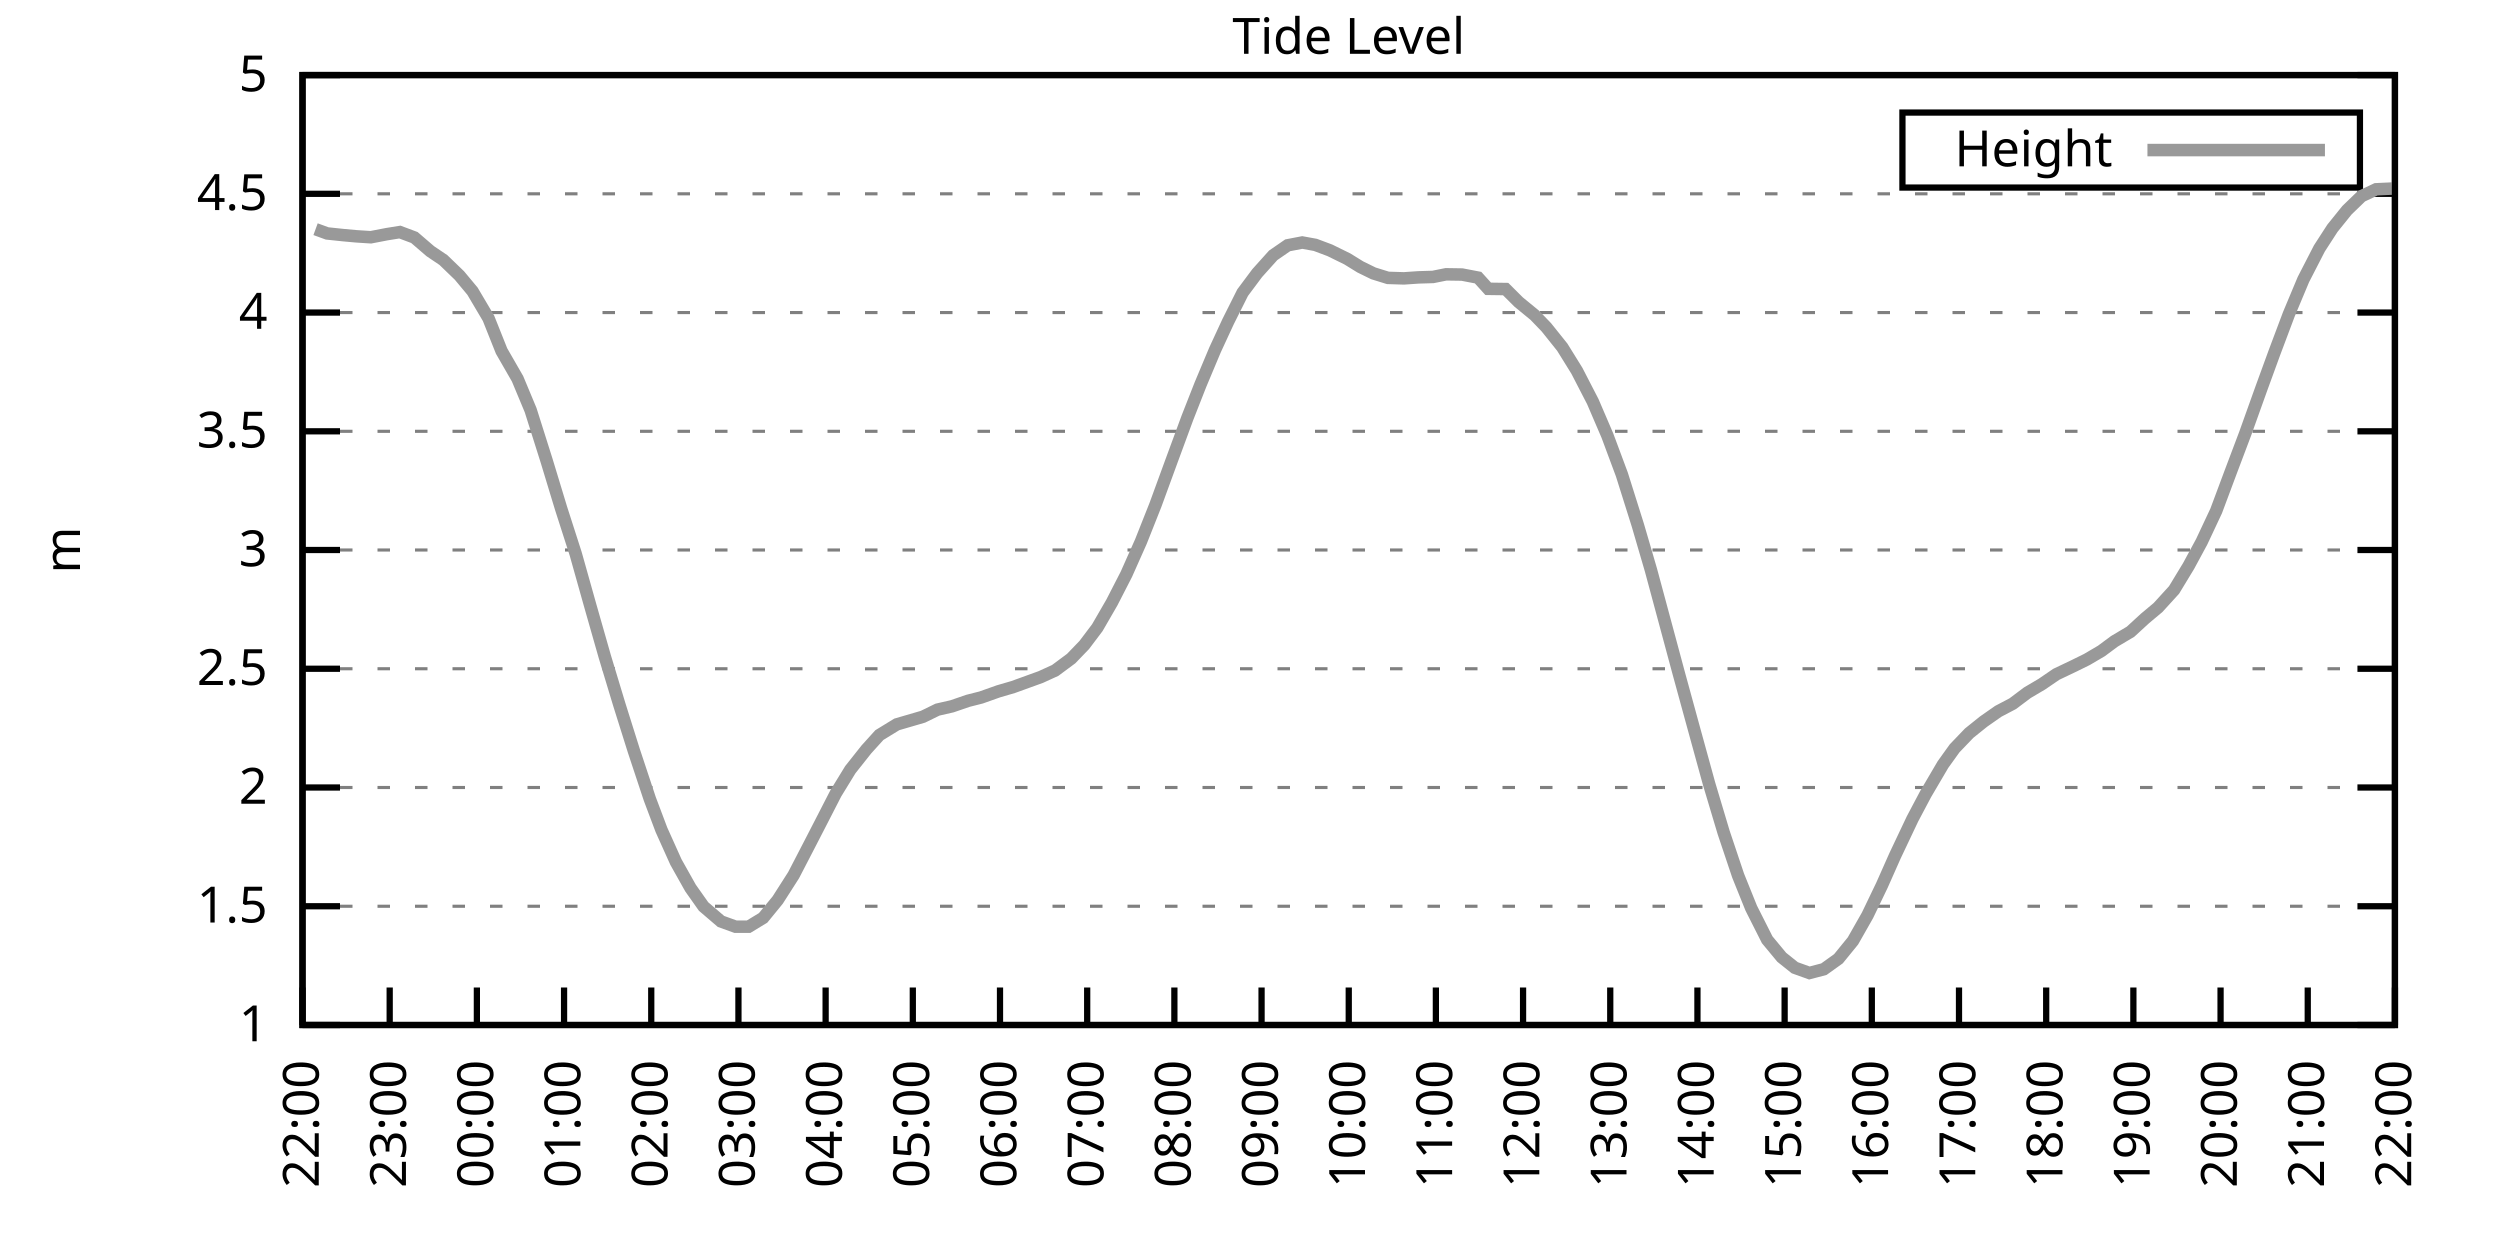
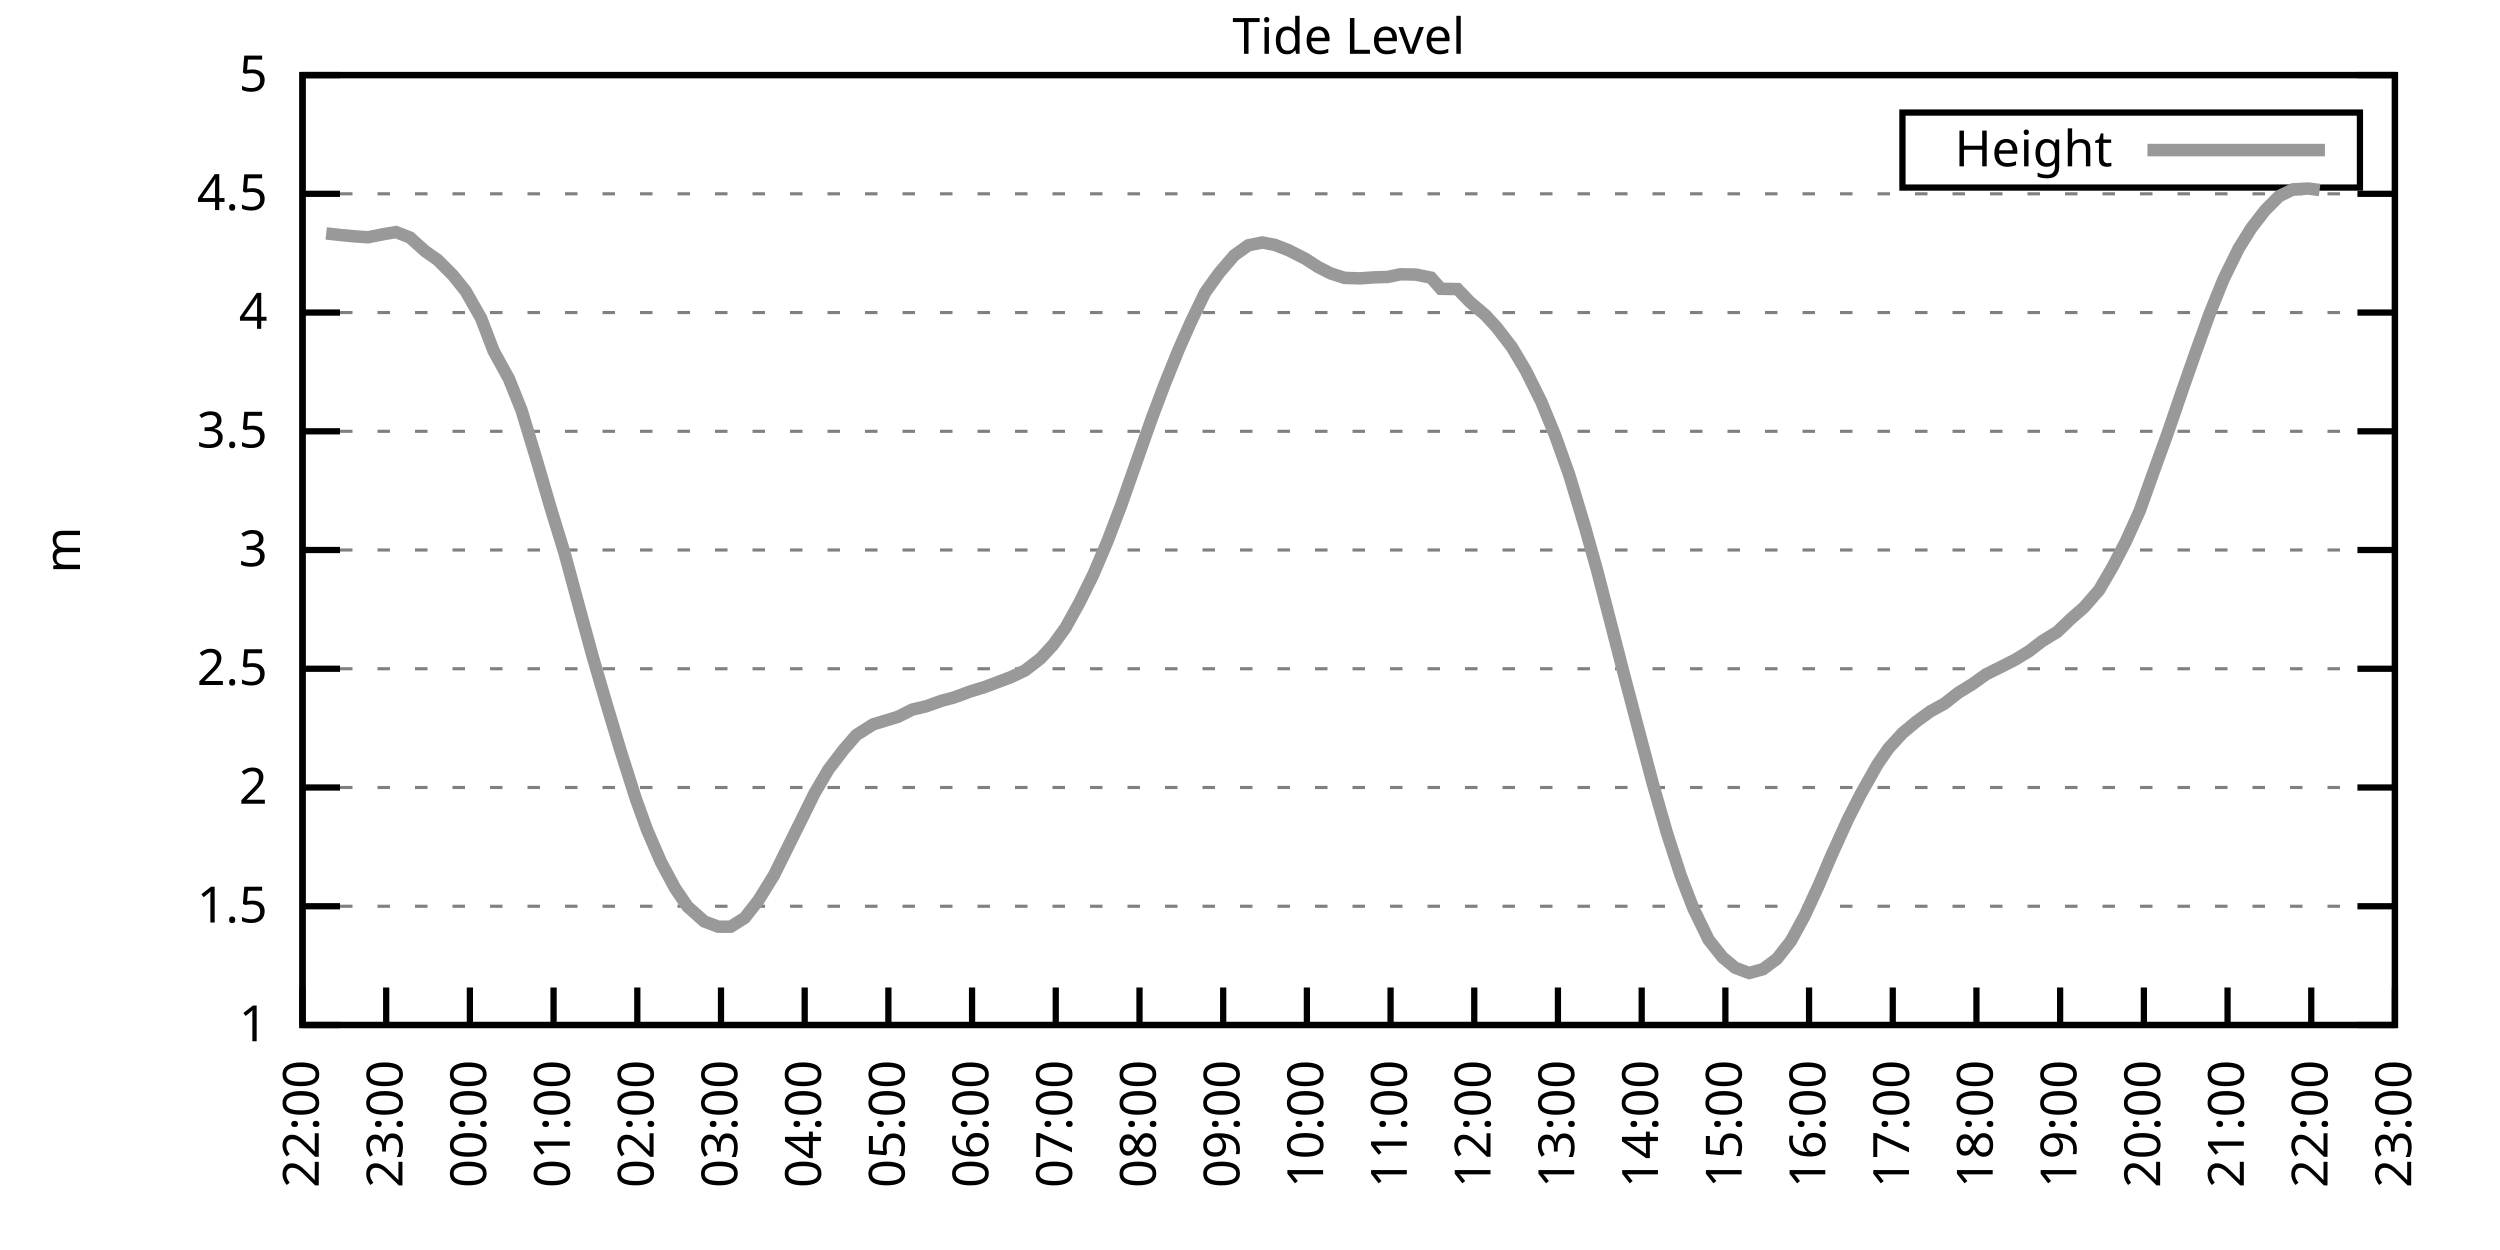
<svg xmlns="http://www.w3.org/2000/svg" xmlns:xlink="http://www.w3.org/1999/xlink" width="400" height="200" viewBox="0 0 400 200">
  <g id="gnuplot_canvas">
    <rect x="0" y="0" width="400" height="200" fill="none" />
    <defs>
      <circle id="gpDot" r="0.5" stroke-width="0.5" stroke="currentColor" />
      <path id="gpPt0" stroke-width="0.333" stroke="currentColor" d="M-1,0 h2 M0,-1 v2" />
      <path id="gpPt1" stroke-width="0.333" stroke="currentColor" d="M-1,-1 L1,1 M1,-1 L-1,1" />
      <path id="gpPt2" stroke-width="0.333" stroke="currentColor" d="M-1,0 L1,0 M0,-1 L0,1 M-1,-1 L1,1 M-1,1 L1,-1" />
      <rect id="gpPt3" stroke-width="0.333" stroke="currentColor" x="-1" y="-1" width="2" height="2" />
      <rect id="gpPt4" stroke-width="0.333" stroke="currentColor" fill="currentColor" x="-1" y="-1" width="2" height="2" />
      <circle id="gpPt5" stroke-width="0.333" stroke="currentColor" cx="0" cy="0" r="1" />
      <use xlink:href="#gpPt5" id="gpPt6" fill="currentColor" stroke="none" />
      <path id="gpPt7" stroke-width="0.333" stroke="currentColor" d="M0,-1.33 L-1.33,0.67 L1.33,0.67 z" />
      <use xlink:href="#gpPt7" id="gpPt8" fill="currentColor" stroke="none" />
      <use xlink:href="#gpPt7" id="gpPt9" stroke="currentColor" transform="rotate(180)" />
      <use xlink:href="#gpPt9" id="gpPt10" fill="currentColor" stroke="none" />
      <use xlink:href="#gpPt3" id="gpPt11" stroke="currentColor" transform="rotate(45)" />
      <use xlink:href="#gpPt11" id="gpPt12" fill="currentColor" stroke="none" />
      <path id="gpPt13" stroke-width="0.333" stroke="currentColor" d="M0,1.330 L1.265,0.411 L0.782,-1.067 L-0.782,-1.076 L-1.265,0.411 z" />
      <use xlink:href="#gpPt13" id="gpPt14" fill="currentColor" stroke="none" />
      <filter id="textbox" filterUnits="objectBoundingBox" x="0" y="0" height="1" width="1">
        <feFlood flood-color="white" flood-opacity="1" result="bgnd" />
        <feComposite in="SourceGraphic" in2="bgnd" operator="atop" />
      </filter>
      <filter id="greybox" filterUnits="objectBoundingBox" x="0" y="0" height="1" width="1">
        <feFlood flood-color="lightgrey" flood-opacity="1" result="grey" />
        <feComposite in="SourceGraphic" in2="grey" operator="atop" />
      </filter>
    </defs>
    <g fill="none" color="white" stroke="currentColor" stroke-width="1.00" stroke-linecap="butt" stroke-linejoin="miter">
</g>
    <g fill="none" color="black" stroke="currentColor" stroke-width="1.00" stroke-linecap="butt" stroke-linejoin="miter">
      <g stroke="none" shape-rendering="crispEdges">
        <polygon fill="rgb(255, 255, 255)" points="48.40,164.00 383.18,164.00 383.18,12.02 48.40,12.02 " />
      </g>
    </g>
    <g fill="none" color="black" stroke="currentColor" stroke-width="1.00" stroke-linecap="butt" stroke-linejoin="miter">
</g>
    <g fill="none" color="black" stroke="black" stroke-width="0.50" stroke-linecap="butt" stroke-linejoin="miter">
</g>
    <g fill="none" color="gray" stroke="currentColor" stroke-width="0.50" stroke-linecap="butt" stroke-linejoin="miter">
      <path stroke="gray" stroke-dasharray="2,4" class="gridline" d="M48.40,164.00 L383.19,164.00  " />
    </g>
    <g fill="none" color="gray" stroke="gray" stroke-width="1.00" stroke-linecap="butt" stroke-linejoin="miter">
</g>
    <g fill="none" color="black" stroke="currentColor" stroke-width="1.00" stroke-linecap="butt" stroke-linejoin="miter">
      <path stroke="black" d="M48.40,164.00 L54.40,164.00 M383.19,164.00 L377.19,164.00  " />
      <g transform="translate(42.80,166.60)" stroke="none" fill="black" font-family="Sans" font-size="8.00" text-anchor="end">
        <text>
          <tspan font-family="Sans"> 1</tspan>
        </text>
      </g>
    </g>
    <g fill="none" color="black" stroke="currentColor" stroke-width="1.00" stroke-linecap="butt" stroke-linejoin="miter">
</g>
    <g fill="none" color="black" stroke="black" stroke-width="0.50" stroke-linecap="butt" stroke-linejoin="miter">
</g>
    <g fill="none" color="gray" stroke="currentColor" stroke-width="0.50" stroke-linecap="butt" stroke-linejoin="miter">
      <path stroke="gray" stroke-dasharray="2,4" class="gridline" d="M48.40,145.00 L383.19,145.00  " />
    </g>
    <g fill="none" color="gray" stroke="gray" stroke-width="1.00" stroke-linecap="butt" stroke-linejoin="miter">
</g>
    <g fill="none" color="black" stroke="currentColor" stroke-width="1.00" stroke-linecap="butt" stroke-linejoin="miter">
      <path stroke="black" d="M48.40,145.00 L54.40,145.00 M383.19,145.00 L377.19,145.00  " />
      <g transform="translate(42.80,147.60)" stroke="none" fill="black" font-family="Sans" font-size="8.00" text-anchor="end">
        <text>
          <tspan font-family="Sans"> 1.5</tspan>
        </text>
      </g>
    </g>
    <g fill="none" color="black" stroke="currentColor" stroke-width="1.00" stroke-linecap="butt" stroke-linejoin="miter">
</g>
    <g fill="none" color="black" stroke="black" stroke-width="0.50" stroke-linecap="butt" stroke-linejoin="miter">
</g>
    <g fill="none" color="gray" stroke="currentColor" stroke-width="0.50" stroke-linecap="butt" stroke-linejoin="miter">
      <path stroke="gray" stroke-dasharray="2,4" class="gridline" d="M48.40,126.00 L383.19,126.00  " />
    </g>
    <g fill="none" color="gray" stroke="gray" stroke-width="1.00" stroke-linecap="butt" stroke-linejoin="miter">
</g>
    <g fill="none" color="black" stroke="currentColor" stroke-width="1.00" stroke-linecap="butt" stroke-linejoin="miter">
      <path stroke="black" d="M48.40,126.00 L54.40,126.00 M383.19,126.00 L377.19,126.00  " />
      <g transform="translate(42.80,128.60)" stroke="none" fill="black" font-family="Sans" font-size="8.00" text-anchor="end">
        <text>
          <tspan font-family="Sans"> 2</tspan>
        </text>
      </g>
    </g>
    <g fill="none" color="black" stroke="currentColor" stroke-width="1.00" stroke-linecap="butt" stroke-linejoin="miter">
</g>
    <g fill="none" color="black" stroke="black" stroke-width="0.50" stroke-linecap="butt" stroke-linejoin="miter">
</g>
    <g fill="none" color="gray" stroke="currentColor" stroke-width="0.50" stroke-linecap="butt" stroke-linejoin="miter">
      <path stroke="gray" stroke-dasharray="2,4" class="gridline" d="M48.40,107.00 L383.19,107.00  " />
    </g>
    <g fill="none" color="gray" stroke="gray" stroke-width="1.00" stroke-linecap="butt" stroke-linejoin="miter">
</g>
    <g fill="none" color="black" stroke="currentColor" stroke-width="1.00" stroke-linecap="butt" stroke-linejoin="miter">
      <path stroke="black" d="M48.40,107.00 L54.40,107.00 M383.19,107.00 L377.19,107.00  " />
      <g transform="translate(42.80,109.60)" stroke="none" fill="black" font-family="Sans" font-size="8.00" text-anchor="end">
        <text>
          <tspan font-family="Sans"> 2.5</tspan>
        </text>
      </g>
    </g>
    <g fill="none" color="black" stroke="currentColor" stroke-width="1.00" stroke-linecap="butt" stroke-linejoin="miter">
</g>
    <g fill="none" color="black" stroke="black" stroke-width="0.50" stroke-linecap="butt" stroke-linejoin="miter">
</g>
    <g fill="none" color="gray" stroke="currentColor" stroke-width="0.50" stroke-linecap="butt" stroke-linejoin="miter">
      <path stroke="gray" stroke-dasharray="2,4" class="gridline" d="M48.40,88.00 L383.19,88.00  " />
    </g>
    <g fill="none" color="gray" stroke="gray" stroke-width="1.00" stroke-linecap="butt" stroke-linejoin="miter">
</g>
    <g fill="none" color="black" stroke="currentColor" stroke-width="1.00" stroke-linecap="butt" stroke-linejoin="miter">
      <path stroke="black" d="M48.40,88.00 L54.40,88.00 M383.19,88.00 L377.19,88.00  " />
      <g transform="translate(42.80,90.60)" stroke="none" fill="black" font-family="Sans" font-size="8.00" text-anchor="end">
        <text>
          <tspan font-family="Sans"> 3</tspan>
        </text>
      </g>
    </g>
    <g fill="none" color="black" stroke="currentColor" stroke-width="1.00" stroke-linecap="butt" stroke-linejoin="miter">
</g>
    <g fill="none" color="black" stroke="black" stroke-width="0.50" stroke-linecap="butt" stroke-linejoin="miter">
</g>
    <g fill="none" color="gray" stroke="currentColor" stroke-width="0.50" stroke-linecap="butt" stroke-linejoin="miter">
      <path stroke="gray" stroke-dasharray="2,4" class="gridline" d="M48.40,69.01 L383.19,69.01  " />
    </g>
    <g fill="none" color="gray" stroke="gray" stroke-width="1.00" stroke-linecap="butt" stroke-linejoin="miter">
</g>
    <g fill="none" color="black" stroke="currentColor" stroke-width="1.00" stroke-linecap="butt" stroke-linejoin="miter">
      <path stroke="black" d="M48.40,69.01 L54.40,69.01 M383.19,69.01 L377.19,69.01  " />
      <g transform="translate(42.80,71.61)" stroke="none" fill="black" font-family="Sans" font-size="8.00" text-anchor="end">
        <text>
          <tspan font-family="Sans"> 3.5</tspan>
        </text>
      </g>
    </g>
    <g fill="none" color="black" stroke="currentColor" stroke-width="1.00" stroke-linecap="butt" stroke-linejoin="miter">
</g>
    <g fill="none" color="black" stroke="black" stroke-width="0.50" stroke-linecap="butt" stroke-linejoin="miter">
</g>
    <g fill="none" color="gray" stroke="currentColor" stroke-width="0.50" stroke-linecap="butt" stroke-linejoin="miter">
      <path stroke="gray" stroke-dasharray="2,4" class="gridline" d="M48.40,50.01 L383.19,50.01  " />
    </g>
    <g fill="none" color="gray" stroke="gray" stroke-width="1.00" stroke-linecap="butt" stroke-linejoin="miter">
</g>
    <g fill="none" color="black" stroke="currentColor" stroke-width="1.00" stroke-linecap="butt" stroke-linejoin="miter">
      <path stroke="black" d="M48.40,50.01 L54.40,50.01 M383.19,50.01 L377.19,50.01  " />
      <g transform="translate(42.80,52.61)" stroke="none" fill="black" font-family="Sans" font-size="8.00" text-anchor="end">
        <text>
          <tspan font-family="Sans"> 4</tspan>
        </text>
      </g>
    </g>
    <g fill="none" color="black" stroke="currentColor" stroke-width="1.00" stroke-linecap="butt" stroke-linejoin="miter">
</g>
    <g fill="none" color="black" stroke="black" stroke-width="0.50" stroke-linecap="butt" stroke-linejoin="miter">
</g>
    <g fill="none" color="gray" stroke="currentColor" stroke-width="0.50" stroke-linecap="butt" stroke-linejoin="miter">
      <path stroke="gray" stroke-dasharray="2,4" class="gridline" d="M48.40,31.01 L383.19,31.01  " />
    </g>
    <g fill="none" color="gray" stroke="gray" stroke-width="1.00" stroke-linecap="butt" stroke-linejoin="miter">
</g>
    <g fill="none" color="black" stroke="currentColor" stroke-width="1.00" stroke-linecap="butt" stroke-linejoin="miter">
      <path stroke="black" d="M48.40,31.01 L54.40,31.01 M383.19,31.01 L377.19,31.01  " />
      <g transform="translate(42.80,33.61)" stroke="none" fill="black" font-family="Sans" font-size="8.00" text-anchor="end">
        <text>
          <tspan font-family="Sans"> 4.5</tspan>
        </text>
      </g>
    </g>
    <g fill="none" color="black" stroke="currentColor" stroke-width="1.00" stroke-linecap="butt" stroke-linejoin="miter">
</g>
    <g fill="none" color="black" stroke="black" stroke-width="0.50" stroke-linecap="butt" stroke-linejoin="miter">
</g>
    <g fill="none" color="gray" stroke="currentColor" stroke-width="0.50" stroke-linecap="butt" stroke-linejoin="miter">
      <path stroke="gray" stroke-dasharray="2,4" class="gridline" d="M48.40,12.01 L383.19,12.01  " />
    </g>
    <g fill="none" color="gray" stroke="gray" stroke-width="1.00" stroke-linecap="butt" stroke-linejoin="miter">
</g>
    <g fill="none" color="black" stroke="currentColor" stroke-width="1.00" stroke-linecap="butt" stroke-linejoin="miter">
      <path stroke="black" d="M48.40,12.01 L54.40,12.01 M383.19,12.01 L377.19,12.01  " />
      <g transform="translate(42.80,14.61)" stroke="none" fill="black" font-family="Sans" font-size="8.00" text-anchor="end">
        <text>
          <tspan font-family="Sans"> 5</tspan>
        </text>
      </g>
    </g>
    <g fill="none" color="black" stroke="currentColor" stroke-width="1.00" stroke-linecap="butt" stroke-linejoin="miter">
      <path stroke="black" d="M48.40,164.00 L48.40,158.00  " />
      <g transform="translate(51.00,169.60) rotate(270.00)" stroke="none" fill="black" font-family="Sans" font-size="8.00" text-anchor="end">
        <text>
          <tspan font-family="Sans">22:00</tspan>
        </text>
      </g>
    </g>
    <g fill="none" color="black" stroke="currentColor" stroke-width="1.00" stroke-linecap="butt" stroke-linejoin="miter">
-       <path stroke="black" d="M62.35,164.00 L62.35,158.00  " />
-       <g transform="translate(64.95,169.60) rotate(270.00)" stroke="none" fill="black" font-family="Sans" font-size="8.00" text-anchor="end">
+       <path stroke="black" d="M61.79,164.00 L61.79,158.00  " />
+       <g transform="translate(64.39,169.60) rotate(270.00)" stroke="none" fill="black" font-family="Sans" font-size="8.00" text-anchor="end">
        <text>
          <tspan font-family="Sans">23:00</tspan>
        </text>
      </g>
    </g>
    <g fill="none" color="black" stroke="currentColor" stroke-width="1.00" stroke-linecap="butt" stroke-linejoin="miter">
-       <path stroke="black" d="M76.30,164.00 L76.30,158.00  " />
-       <g transform="translate(78.90,169.60) rotate(270.00)" stroke="none" fill="black" font-family="Sans" font-size="8.00" text-anchor="end">
+       <path stroke="black" d="M75.18,164.00 L75.18,158.00  " />
+       <g transform="translate(77.78,169.60) rotate(270.00)" stroke="none" fill="black" font-family="Sans" font-size="8.00" text-anchor="end">
        <text>
          <tspan font-family="Sans">00:00</tspan>
        </text>
      </g>
    </g>
    <g fill="none" color="black" stroke="currentColor" stroke-width="1.00" stroke-linecap="butt" stroke-linejoin="miter">
-       <path stroke="black" d="M90.25,164.00 L90.25,158.00  " />
-       <g transform="translate(92.85,169.60) rotate(270.00)" stroke="none" fill="black" font-family="Sans" font-size="8.00" text-anchor="end">
+       <path stroke="black" d="M88.57,164.00 L88.57,158.00  " />
+       <g transform="translate(91.17,169.60) rotate(270.00)" stroke="none" fill="black" font-family="Sans" font-size="8.00" text-anchor="end">
        <text>
          <tspan font-family="Sans">01:00</tspan>
        </text>
      </g>
    </g>
    <g fill="none" color="black" stroke="currentColor" stroke-width="1.00" stroke-linecap="butt" stroke-linejoin="miter">
-       <path stroke="black" d="M104.20,164.00 L104.20,158.00  " />
-       <g transform="translate(106.80,169.60) rotate(270.00)" stroke="none" fill="black" font-family="Sans" font-size="8.00" text-anchor="end">
+       <path stroke="black" d="M101.97,164.00 L101.97,158.00  " />
+       <g transform="translate(104.57,169.60) rotate(270.00)" stroke="none" fill="black" font-family="Sans" font-size="8.00" text-anchor="end">
        <text>
          <tspan font-family="Sans">02:00</tspan>
        </text>
      </g>
    </g>
    <g fill="none" color="black" stroke="currentColor" stroke-width="1.00" stroke-linecap="butt" stroke-linejoin="miter">
-       <path stroke="black" d="M118.15,164.00 L118.15,158.00  " />
-       <g transform="translate(120.75,169.60) rotate(270.00)" stroke="none" fill="black" font-family="Sans" font-size="8.00" text-anchor="end">
+       <path stroke="black" d="M115.36,164.00 L115.36,158.00  " />
+       <g transform="translate(117.96,169.60) rotate(270.00)" stroke="none" fill="black" font-family="Sans" font-size="8.00" text-anchor="end">
        <text>
          <tspan font-family="Sans">03:00</tspan>
        </text>
      </g>
    </g>
    <g fill="none" color="black" stroke="currentColor" stroke-width="1.00" stroke-linecap="butt" stroke-linejoin="miter">
-       <path stroke="black" d="M132.10,164.00 L132.10,158.00  " />
-       <g transform="translate(134.70,169.60) rotate(270.00)" stroke="none" fill="black" font-family="Sans" font-size="8.00" text-anchor="end">
+       <path stroke="black" d="M128.75,164.00 L128.75,158.00  " />
+       <g transform="translate(131.35,169.60) rotate(270.00)" stroke="none" fill="black" font-family="Sans" font-size="8.00" text-anchor="end">
        <text>
          <tspan font-family="Sans">04:00</tspan>
        </text>
      </g>
    </g>
    <g fill="none" color="black" stroke="currentColor" stroke-width="1.00" stroke-linecap="butt" stroke-linejoin="miter">
-       <path stroke="black" d="M146.05,164.00 L146.05,158.00  " />
-       <g transform="translate(148.65,169.60) rotate(270.00)" stroke="none" fill="black" font-family="Sans" font-size="8.00" text-anchor="end">
+       <path stroke="black" d="M142.14,164.00 L142.14,158.00  " />
+       <g transform="translate(144.74,169.60) rotate(270.00)" stroke="none" fill="black" font-family="Sans" font-size="8.00" text-anchor="end">
        <text>
          <tspan font-family="Sans">05:00</tspan>
        </text>
      </g>
    </g>
    <g fill="none" color="black" stroke="currentColor" stroke-width="1.00" stroke-linecap="butt" stroke-linejoin="miter">
-       <path stroke="black" d="M160.00,164.00 L160.00,158.00  " />
-       <g transform="translate(162.60,169.60) rotate(270.00)" stroke="none" fill="black" font-family="Sans" font-size="8.00" text-anchor="end">
+       <path stroke="black" d="M155.53,164.00 L155.53,158.00  " />
+       <g transform="translate(158.13,169.60) rotate(270.00)" stroke="none" fill="black" font-family="Sans" font-size="8.00" text-anchor="end">
        <text>
          <tspan font-family="Sans">06:00</tspan>
        </text>
      </g>
    </g>
    <g fill="none" color="black" stroke="currentColor" stroke-width="1.00" stroke-linecap="butt" stroke-linejoin="miter">
-       <path stroke="black" d="M173.95,164.00 L173.95,158.00  " />
-       <g transform="translate(176.55,169.60) rotate(270.00)" stroke="none" fill="black" font-family="Sans" font-size="8.00" text-anchor="end">
+       <path stroke="black" d="M168.92,164.00 L168.92,158.00  " />
+       <g transform="translate(171.52,169.60) rotate(270.00)" stroke="none" fill="black" font-family="Sans" font-size="8.00" text-anchor="end">
        <text>
          <tspan font-family="Sans">07:00</tspan>
        </text>
      </g>
    </g>
    <g fill="none" color="black" stroke="currentColor" stroke-width="1.00" stroke-linecap="butt" stroke-linejoin="miter">
-       <path stroke="black" d="M187.90,164.00 L187.90,158.00  " />
-       <g transform="translate(190.50,169.60) rotate(270.00)" stroke="none" fill="black" font-family="Sans" font-size="8.00" text-anchor="end">
+       <path stroke="black" d="M182.32,164.00 L182.32,158.00  " />
+       <g transform="translate(184.92,169.60) rotate(270.00)" stroke="none" fill="black" font-family="Sans" font-size="8.00" text-anchor="end">
        <text>
          <tspan font-family="Sans">08:00</tspan>
        </text>
      </g>
    </g>
    <g fill="none" color="black" stroke="currentColor" stroke-width="1.00" stroke-linecap="butt" stroke-linejoin="miter">
-       <path stroke="black" d="M201.85,164.00 L201.85,158.00  " />
-       <g transform="translate(204.45,169.60) rotate(270.00)" stroke="none" fill="black" font-family="Sans" font-size="8.00" text-anchor="end">
+       <path stroke="black" d="M195.71,164.00 L195.71,158.00  " />
+       <g transform="translate(198.31,169.60) rotate(270.00)" stroke="none" fill="black" font-family="Sans" font-size="8.00" text-anchor="end">
        <text>
          <tspan font-family="Sans">09:00</tspan>
        </text>
      </g>
    </g>
    <g fill="none" color="black" stroke="currentColor" stroke-width="1.00" stroke-linecap="butt" stroke-linejoin="miter">
-       <path stroke="black" d="M215.80,164.00 L215.80,158.00  " />
-       <g transform="translate(218.40,169.60) rotate(270.00)" stroke="none" fill="black" font-family="Sans" font-size="8.00" text-anchor="end">
+       <path stroke="black" d="M209.10,164.00 L209.10,158.00  " />
+       <g transform="translate(211.70,169.60) rotate(270.00)" stroke="none" fill="black" font-family="Sans" font-size="8.00" text-anchor="end">
        <text>
          <tspan font-family="Sans">10:00</tspan>
        </text>
      </g>
    </g>
    <g fill="none" color="black" stroke="currentColor" stroke-width="1.00" stroke-linecap="butt" stroke-linejoin="miter">
-       <path stroke="black" d="M229.74,164.00 L229.74,158.00  " />
-       <g transform="translate(232.34,169.60) rotate(270.00)" stroke="none" fill="black" font-family="Sans" font-size="8.00" text-anchor="end">
+       <path stroke="black" d="M222.49,164.00 L222.49,158.00  " />
+       <g transform="translate(225.09,169.60) rotate(270.00)" stroke="none" fill="black" font-family="Sans" font-size="8.00" text-anchor="end">
        <text>
          <tspan font-family="Sans">11:00</tspan>
        </text>
      </g>
    </g>
    <g fill="none" color="black" stroke="currentColor" stroke-width="1.00" stroke-linecap="butt" stroke-linejoin="miter">
-       <path stroke="black" d="M243.69,164.00 L243.69,158.00  " />
-       <g transform="translate(246.29,169.60) rotate(270.00)" stroke="none" fill="black" font-family="Sans" font-size="8.00" text-anchor="end">
+       <path stroke="black" d="M235.88,164.00 L235.88,158.00  " />
+       <g transform="translate(238.48,169.60) rotate(270.00)" stroke="none" fill="black" font-family="Sans" font-size="8.00" text-anchor="end">
        <text>
          <tspan font-family="Sans">12:00</tspan>
        </text>
      </g>
    </g>
    <g fill="none" color="black" stroke="currentColor" stroke-width="1.00" stroke-linecap="butt" stroke-linejoin="miter">
-       <path stroke="black" d="M257.64,164.00 L257.64,158.00  " />
-       <g transform="translate(260.24,169.60) rotate(270.00)" stroke="none" fill="black" font-family="Sans" font-size="8.00" text-anchor="end">
+       <path stroke="black" d="M249.27,164.00 L249.27,158.00  " />
+       <g transform="translate(251.87,169.60) rotate(270.00)" stroke="none" fill="black" font-family="Sans" font-size="8.00" text-anchor="end">
        <text>
          <tspan font-family="Sans">13:00</tspan>
        </text>
      </g>
    </g>
    <g fill="none" color="black" stroke="currentColor" stroke-width="1.00" stroke-linecap="butt" stroke-linejoin="miter">
-       <path stroke="black" d="M271.59,164.00 L271.59,158.00  " />
-       <g transform="translate(274.19,169.60) rotate(270.00)" stroke="none" fill="black" font-family="Sans" font-size="8.00" text-anchor="end">
+       <path stroke="black" d="M262.67,164.00 L262.67,158.00  " />
+       <g transform="translate(265.27,169.60) rotate(270.00)" stroke="none" fill="black" font-family="Sans" font-size="8.00" text-anchor="end">
        <text>
          <tspan font-family="Sans">14:00</tspan>
        </text>
      </g>
    </g>
    <g fill="none" color="black" stroke="currentColor" stroke-width="1.00" stroke-linecap="butt" stroke-linejoin="miter">
-       <path stroke="black" d="M285.54,164.00 L285.54,158.00  " />
-       <g transform="translate(288.14,169.60) rotate(270.00)" stroke="none" fill="black" font-family="Sans" font-size="8.00" text-anchor="end">
+       <path stroke="black" d="M276.06,164.00 L276.06,158.00  " />
+       <g transform="translate(278.66,169.60) rotate(270.00)" stroke="none" fill="black" font-family="Sans" font-size="8.00" text-anchor="end">
        <text>
          <tspan font-family="Sans">15:00</tspan>
        </text>
      </g>
    </g>
    <g fill="none" color="black" stroke="currentColor" stroke-width="1.00" stroke-linecap="butt" stroke-linejoin="miter">
-       <path stroke="black" d="M299.49,164.00 L299.49,158.00  " />
-       <g transform="translate(302.09,169.60) rotate(270.00)" stroke="none" fill="black" font-family="Sans" font-size="8.00" text-anchor="end">
+       <path stroke="black" d="M289.45,164.00 L289.45,158.00  " />
+       <g transform="translate(292.05,169.60) rotate(270.00)" stroke="none" fill="black" font-family="Sans" font-size="8.00" text-anchor="end">
        <text>
          <tspan font-family="Sans">16:00</tspan>
        </text>
      </g>
    </g>
    <g fill="none" color="black" stroke="currentColor" stroke-width="1.00" stroke-linecap="butt" stroke-linejoin="miter">
-       <path stroke="black" d="M313.44,164.00 L313.44,158.00  " />
-       <g transform="translate(316.04,169.60) rotate(270.00)" stroke="none" fill="black" font-family="Sans" font-size="8.00" text-anchor="end">
+       <path stroke="black" d="M302.84,164.00 L302.84,158.00  " />
+       <g transform="translate(305.44,169.60) rotate(270.00)" stroke="none" fill="black" font-family="Sans" font-size="8.00" text-anchor="end">
        <text>
          <tspan font-family="Sans">17:00</tspan>
        </text>
      </g>
    </g>
    <g fill="none" color="black" stroke="currentColor" stroke-width="1.00" stroke-linecap="butt" stroke-linejoin="miter">
-       <path stroke="black" d="M327.39,164.00 L327.39,158.00  " />
-       <g transform="translate(329.99,169.60) rotate(270.00)" stroke="none" fill="black" font-family="Sans" font-size="8.00" text-anchor="end">
+       <path stroke="black" d="M316.23,164.00 L316.23,158.00  " />
+       <g transform="translate(318.83,169.60) rotate(270.00)" stroke="none" fill="black" font-family="Sans" font-size="8.00" text-anchor="end">
        <text>
          <tspan font-family="Sans">18:00</tspan>
        </text>
      </g>
    </g>
    <g fill="none" color="black" stroke="currentColor" stroke-width="1.00" stroke-linecap="butt" stroke-linejoin="miter">
-       <path stroke="black" d="M341.34,164.00 L341.34,158.00  " />
-       <g transform="translate(343.94,169.60) rotate(270.00)" stroke="none" fill="black" font-family="Sans" font-size="8.00" text-anchor="end">
+       <path stroke="black" d="M329.62,164.00 L329.62,158.00  " />
+       <g transform="translate(332.22,169.60) rotate(270.00)" stroke="none" fill="black" font-family="Sans" font-size="8.00" text-anchor="end">
        <text>
          <tspan font-family="Sans">19:00</tspan>
        </text>
      </g>
    </g>
    <g fill="none" color="black" stroke="currentColor" stroke-width="1.00" stroke-linecap="butt" stroke-linejoin="miter">
-       <path stroke="black" d="M355.29,164.00 L355.29,158.00  " />
-       <g transform="translate(357.89,169.60) rotate(270.00)" stroke="none" fill="black" font-family="Sans" font-size="8.00" text-anchor="end">
+       <path stroke="black" d="M343.02,164.00 L343.02,158.00  " />
+       <g transform="translate(345.62,169.60) rotate(270.00)" stroke="none" fill="black" font-family="Sans" font-size="8.00" text-anchor="end">
        <text>
          <tspan font-family="Sans">20:00</tspan>
        </text>
      </g>
    </g>
    <g fill="none" color="black" stroke="currentColor" stroke-width="1.00" stroke-linecap="butt" stroke-linejoin="miter">
-       <path stroke="black" d="M369.24,164.00 L369.24,158.00  " />
-       <g transform="translate(371.84,169.60) rotate(270.00)" stroke="none" fill="black" font-family="Sans" font-size="8.00" text-anchor="end">
+       <path stroke="black" d="M356.41,164.00 L356.41,158.00  " />
+       <g transform="translate(359.01,169.60) rotate(270.00)" stroke="none" fill="black" font-family="Sans" font-size="8.00" text-anchor="end">
        <text>
          <tspan font-family="Sans">21:00</tspan>
+         </text>
+       </g>
+     </g>
+     <g fill="none" color="black" stroke="currentColor" stroke-width="1.00" stroke-linecap="butt" stroke-linejoin="miter">
+       <path stroke="black" d="M369.80,164.00 L369.80,158.00  " />
+       <g transform="translate(372.40,169.60) rotate(270.00)" stroke="none" fill="black" font-family="Sans" font-size="8.00" text-anchor="end">
+         <text>
+           <tspan font-family="Sans">22:00</tspan>
        </text>
      </g>
    </g>
    <g fill="none" color="black" stroke="currentColor" stroke-width="1.00" stroke-linecap="butt" stroke-linejoin="miter">
      <path stroke="black" d="M383.19,164.00 L383.19,158.00  " />
      <g transform="translate(385.79,169.60) rotate(270.00)" stroke="none" fill="black" font-family="Sans" font-size="8.00" text-anchor="end">
        <text>
-           <tspan font-family="Sans">22:00</tspan>
+           <tspan font-family="Sans">23:00</tspan>
        </text>
      </g>
    </g>
    <g fill="none" color="black" stroke="currentColor" stroke-width="1.00" stroke-linecap="butt" stroke-linejoin="miter">
</g>
    <g fill="none" color="black" stroke="currentColor" stroke-width="1.00" stroke-linecap="butt" stroke-linejoin="miter">
      <path stroke="black" d="M48.40,12.01 L48.40,164.00 L383.19,164.00 L383.19,12.01 L48.40,12.01 Z  " />
    </g>
    <g fill="none" color="black" stroke="currentColor" stroke-width="1.00" stroke-linecap="butt" stroke-linejoin="miter">
</g>
    <g fill="none" color="black" stroke="currentColor" stroke-width="1.00" stroke-linecap="butt" stroke-linejoin="miter">
      <path stroke="black" d="M304.39,30.01 L304.39,18.01 L377.59,18.01 L377.59,30.01 L304.39,30.01 Z  " />
    </g>
    <g id="Tide_level_plot_1">
      <g fill="none" color="white" stroke="black" stroke-width="2.00" stroke-linecap="butt" stroke-linejoin="miter">
</g>
      <g fill="none" color="black" stroke="currentColor" stroke-width="2.00" stroke-linecap="butt" stroke-linejoin="miter">
        <g transform="translate(337.99,26.61)" stroke="none" fill="black" font-family="Sans" font-size="8.00" text-anchor="end">
          <text>
            <tspan font-family="Sans">Height</tspan>
          </text>
        </g>
      </g>
      <g fill="none" color="black" stroke="currentColor" stroke-width="2.00" stroke-linecap="butt" stroke-linejoin="miter">
-         <path stroke="rgb(153, 153, 153)" d="M343.59,24.01 L371.99,24.01 M50.49,36.67 L52.35,37.35 L54.91,37.62 L57.00,37.81 L59.33,37.96 L61.88,37.47   L63.98,37.13 L66.30,38.00 L68.86,40.20 L70.95,41.61 L73.51,44.08 L75.60,46.59 L78.16,50.92 L80.25,56.16   L82.81,60.61 L84.90,65.62 L87.46,73.72 L89.78,81.36 L92.11,88.61 L94.43,96.86 L96.76,105.03 L99.08,112.70   L101.41,120.11 L103.97,127.83 L105.83,132.77 L108.15,137.93 L110.48,142.08 L112.57,145.04 L115.36,147.43 L117.68,148.27   L119.78,148.27 L122.10,146.86 L124.43,144.01 L126.98,140.02 L129.54,135.08 L131.40,131.47 L133.72,126.95 L136.05,123.15   L138.61,119.92 L140.70,117.61 L143.49,115.90 L147.67,114.68 L150.00,113.54 L152.32,113.01 L154.88,112.13 L156.97,111.60   L159.76,110.61 L162.09,109.93 L164.41,109.09 L166.51,108.33 L168.83,107.27 L171.39,105.37 L173.48,103.20 L175.57,100.43   L177.90,96.40 L180.22,91.88 L182.55,86.64 L184.87,80.79 L187.43,73.79 L189.99,66.84 L192.08,61.52 L194.41,55.97   L196.50,51.45 L198.82,46.82 L201.15,43.70 L203.71,40.85 L206.03,39.25 L208.36,38.80 L210.45,39.18 L212.77,40.05   L215.56,41.42 L217.65,42.71 L219.75,43.74 L222.07,44.46 L224.63,44.54 L226.95,44.38 L229.28,44.31 L231.37,43.89   L233.93,43.93 L236.49,44.42 L238.11,46.21 L240.90,46.25 L243.00,48.34 L245.55,50.43 L247.41,52.36 L249.97,55.56   L252.30,59.32 L254.85,64.26 L257.18,69.69 L259.50,75.92 L262.06,84.05 L264.15,91.20 L266.71,100.70 L268.57,107.61   L270.90,116.12 L273.45,125.39 L275.78,133.18 L278.10,140.10 L280.20,145.31 L282.75,150.36 L285.08,153.17 L287.17,154.84   L289.50,155.68 L291.82,155.07 L294.15,153.40 L296.47,150.55 L298.80,146.45 L301.12,141.62 L303.21,136.91 L306.00,131.02   L308.09,127.07 L310.88,122.32 L312.74,119.73 L315.07,117.30 L317.39,115.44 L319.72,113.81 L322.04,112.59 L324.37,110.84   L326.69,109.47 L329.02,107.88 L331.81,106.55 L333.90,105.52 L336.23,104.15 L338.32,102.60 L340.88,101.08 L343.20,98.95   L345.29,97.20 L347.85,94.39 L350.18,90.55 L352.27,86.68 L354.59,81.74 L356.92,75.50 L359.24,69.35 L361.80,62.20   L363.89,56.47 L366.22,50.27 L368.54,44.73 L371.10,39.75 L373.19,36.52 L375.52,33.63 L377.84,31.39 L380.17,30.29   L382.73,30.17  " />
+         <path stroke="rgb(153, 153, 153)" d="M343.59,24.01 L371.99,24.01 M52.19,37.35 L54.65,37.62 L56.66,37.81 L58.89,37.96 L61.35,37.47 L63.35,37.13   L65.59,38.00 L68.04,40.20 L70.05,41.61 L72.50,44.08 L74.51,46.59 L76.97,50.92 L78.98,56.16 L81.43,60.61   L83.44,65.62 L85.90,73.72 L88.13,81.36 L90.36,88.61 L92.59,96.86 L94.82,105.03 L97.06,112.70 L99.29,120.11   L101.74,127.83 L103.53,132.77 L105.76,137.93 L107.99,142.08 L110.00,145.04 L112.68,147.43 L114.91,148.27 L116.92,148.27   L119.15,146.86 L121.38,144.01 L123.84,140.02 L126.29,135.08 L128.08,131.47 L130.31,126.95 L132.54,123.15 L135.00,119.92   L137.01,117.61 L139.69,115.90 L143.70,114.68 L145.94,113.54 L148.17,113.01 L150.62,112.13 L152.63,111.60 L155.31,110.61   L157.54,109.93 L159.77,109.09 L161.78,108.33 L164.01,107.27 L166.47,105.37 L168.48,103.20 L170.49,100.43 L172.72,96.40   L174.95,91.88 L177.18,86.64 L179.41,80.79 L181.87,73.79 L184.32,66.84 L186.33,61.52 L188.57,55.97 L190.57,51.45   L192.81,46.82 L195.04,43.70 L197.49,40.85 L199.73,39.25 L201.96,38.80 L203.97,39.18 L206.20,40.05 L208.88,41.42   L210.88,42.71 L212.89,43.74 L215.13,44.46 L217.58,44.54 L219.81,44.38 L222.04,44.31 L224.05,43.89 L226.51,43.93   L228.96,44.42 L230.53,46.21 L233.20,46.25 L235.21,48.34 L237.67,50.43 L239.45,52.36 L241.91,55.56 L244.14,59.32   L246.60,64.26 L248.83,69.69 L251.06,75.92 L253.51,84.05 L255.52,91.20 L257.98,100.70 L259.76,107.61 L262.00,116.12   L264.45,125.39 L266.68,133.18 L268.92,140.10 L270.92,145.31 L273.38,150.36 L275.61,153.17 L277.62,154.84 L279.85,155.68   L282.08,155.07 L284.32,153.40 L286.55,150.55 L288.78,146.45 L291.01,141.62 L293.02,136.91 L295.70,131.02 L297.71,127.07   L300.39,122.32 L302.17,119.73 L304.40,117.30 L306.63,115.44 L308.87,113.81 L311.10,112.59 L313.33,110.84 L315.56,109.47   L317.79,107.88 L320.47,106.55 L322.48,105.52 L324.71,104.15 L326.72,102.60 L329.18,101.08 L331.41,98.95 L333.42,97.20   L335.87,94.39 L338.10,90.55 L340.11,86.68 L342.35,81.74 L344.58,75.50 L346.81,69.35 L349.26,62.20 L351.27,56.47   L353.51,50.27 L355.74,44.73 L358.19,39.75 L360.20,36.52 L362.43,33.63 L364.66,31.39 L366.90,30.29 L369.35,30.17   L371.14,30.40  " />
      </g>
    </g>
    <g fill="none" color="black" stroke="currentColor" stroke-width="2.00" stroke-linecap="butt" stroke-linejoin="miter">
</g>
    <g fill="none" color="black" stroke="black" stroke-width="1.00" stroke-linecap="butt" stroke-linejoin="miter">
</g>
    <g fill="none" color="black" stroke="currentColor" stroke-width="1.00" stroke-linecap="butt" stroke-linejoin="miter">
      <path stroke="black" d="M48.40,12.01 L48.40,164.00 L383.19,164.00 L383.19,12.01 L48.40,12.01 Z  " />
      <g transform="translate(12.80,88.01) rotate(270.00)" stroke="none" fill="black" font-family="Sans" font-size="8.00" text-anchor="middle">
        <text>
          <tspan font-family="Sans">m</tspan>
        </text>
      </g>
    </g>
    <g fill="none" color="black" stroke="currentColor" stroke-width="1.00" stroke-linecap="butt" stroke-linejoin="miter">
</g>
    <g fill="none" color="black" stroke="currentColor" stroke-width="1.00" stroke-linecap="butt" stroke-linejoin="miter">
      <g transform="translate(215.79,8.61)" stroke="none" fill="black" font-family="Sans" font-size="8.00" text-anchor="middle">
        <text>
          <tspan font-family="Sans">Tide Level</tspan>
        </text>
      </g>
    </g>
    <g fill="none" color="black" stroke="currentColor" stroke-width="1.00" stroke-linecap="butt" stroke-linejoin="miter">
</g>
  </g>
</svg>
